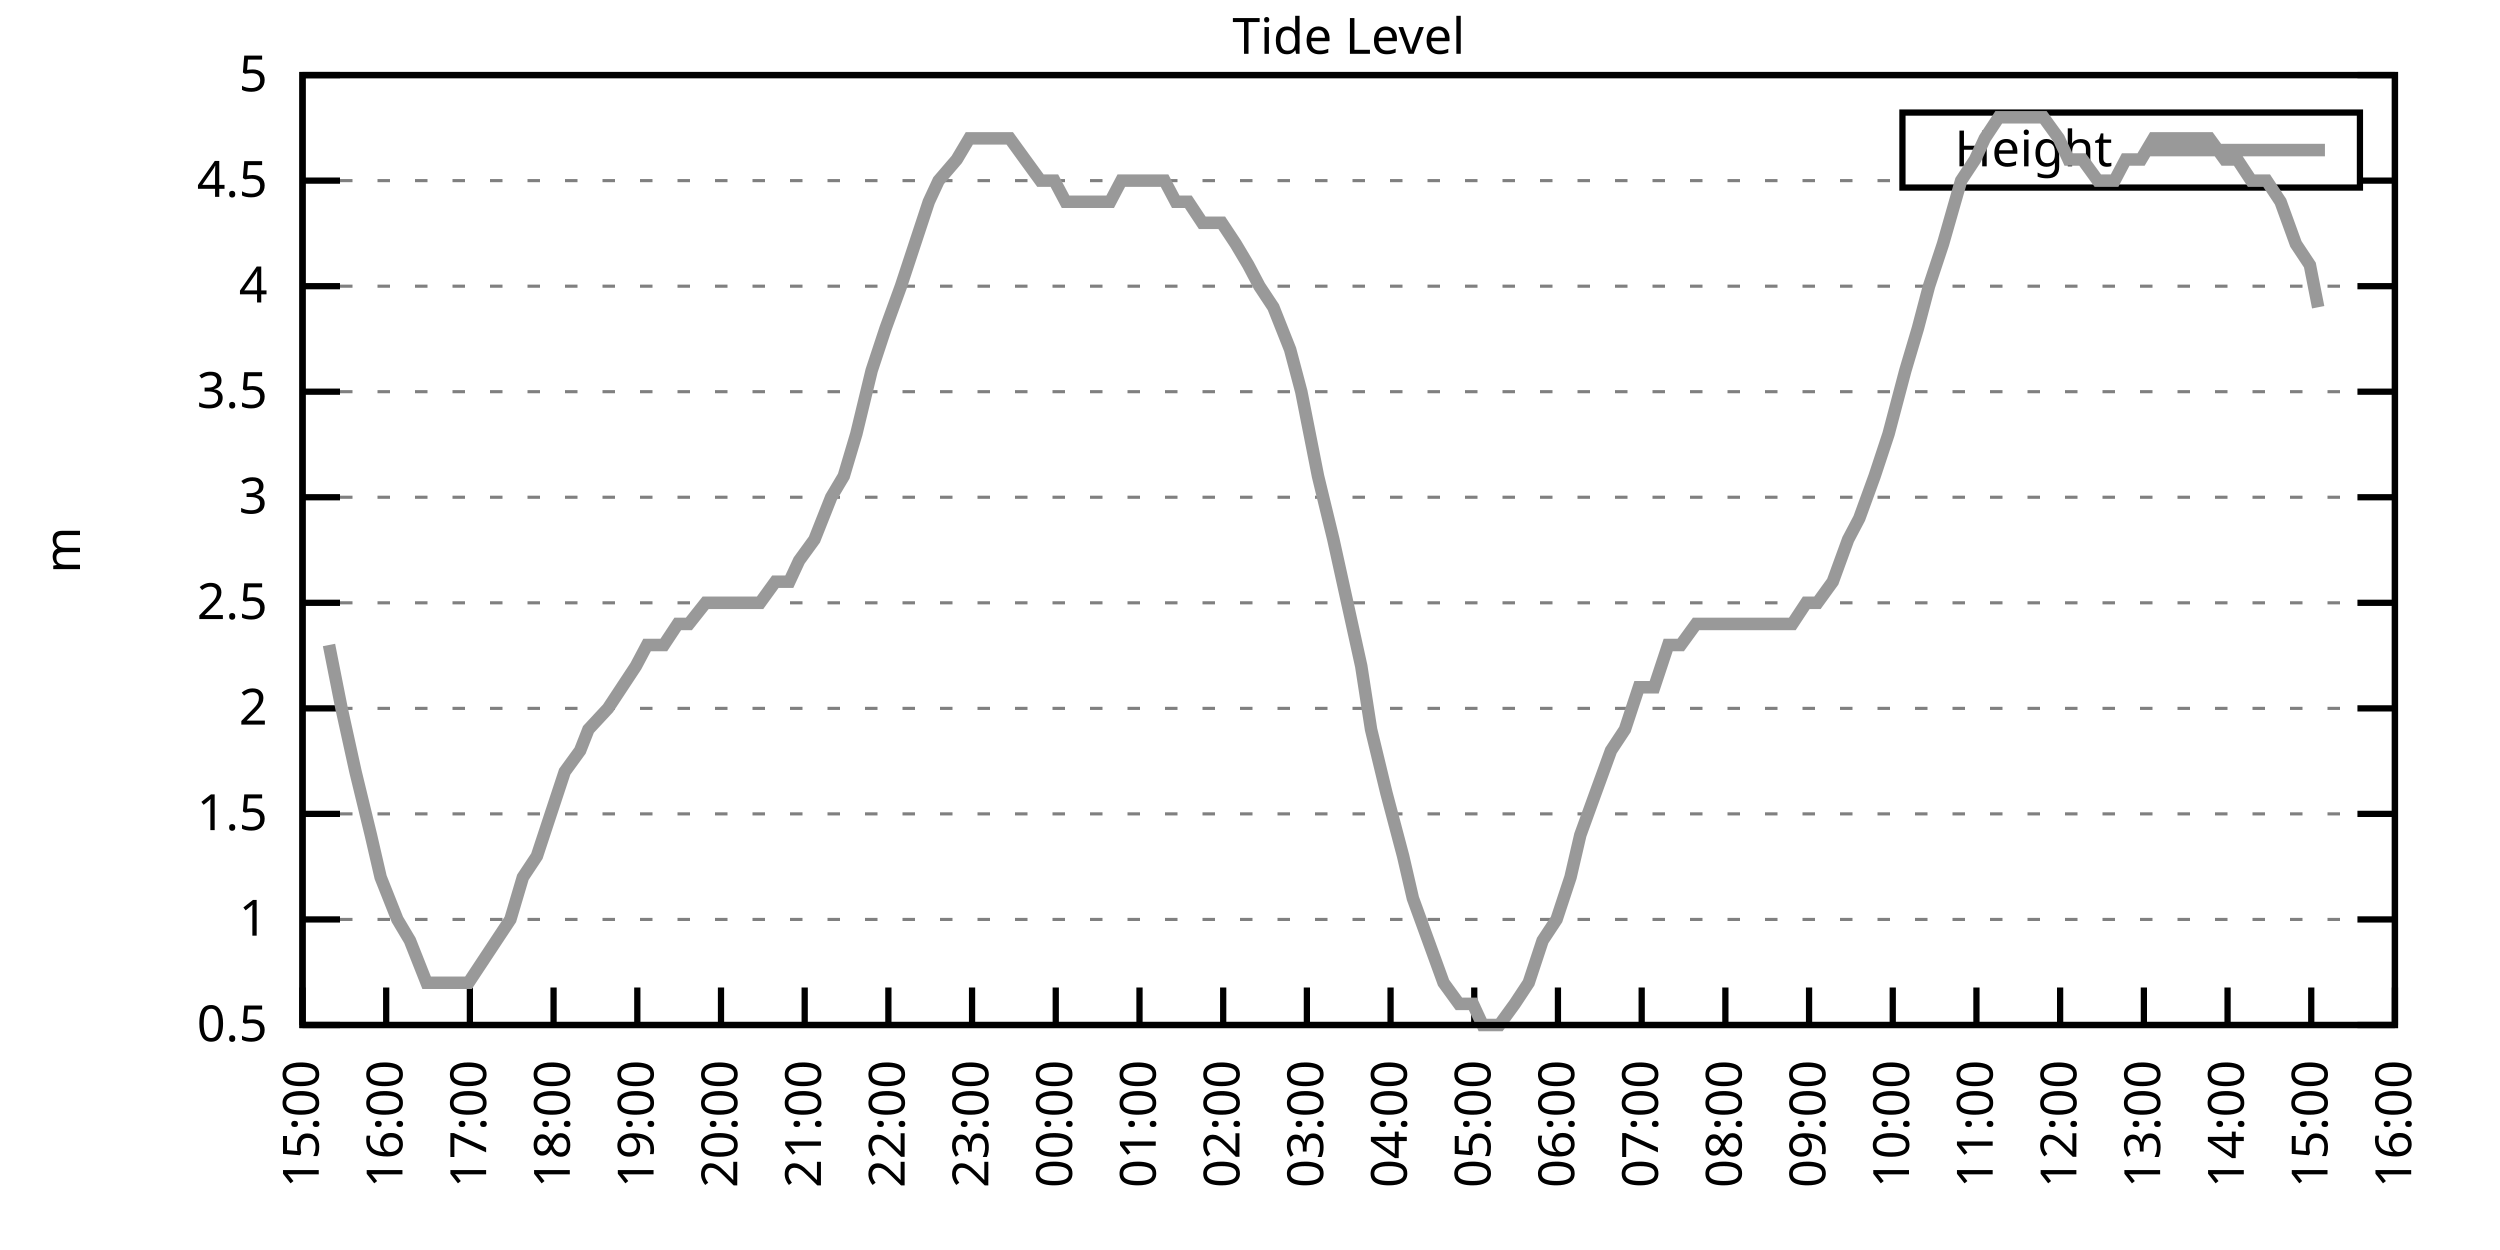
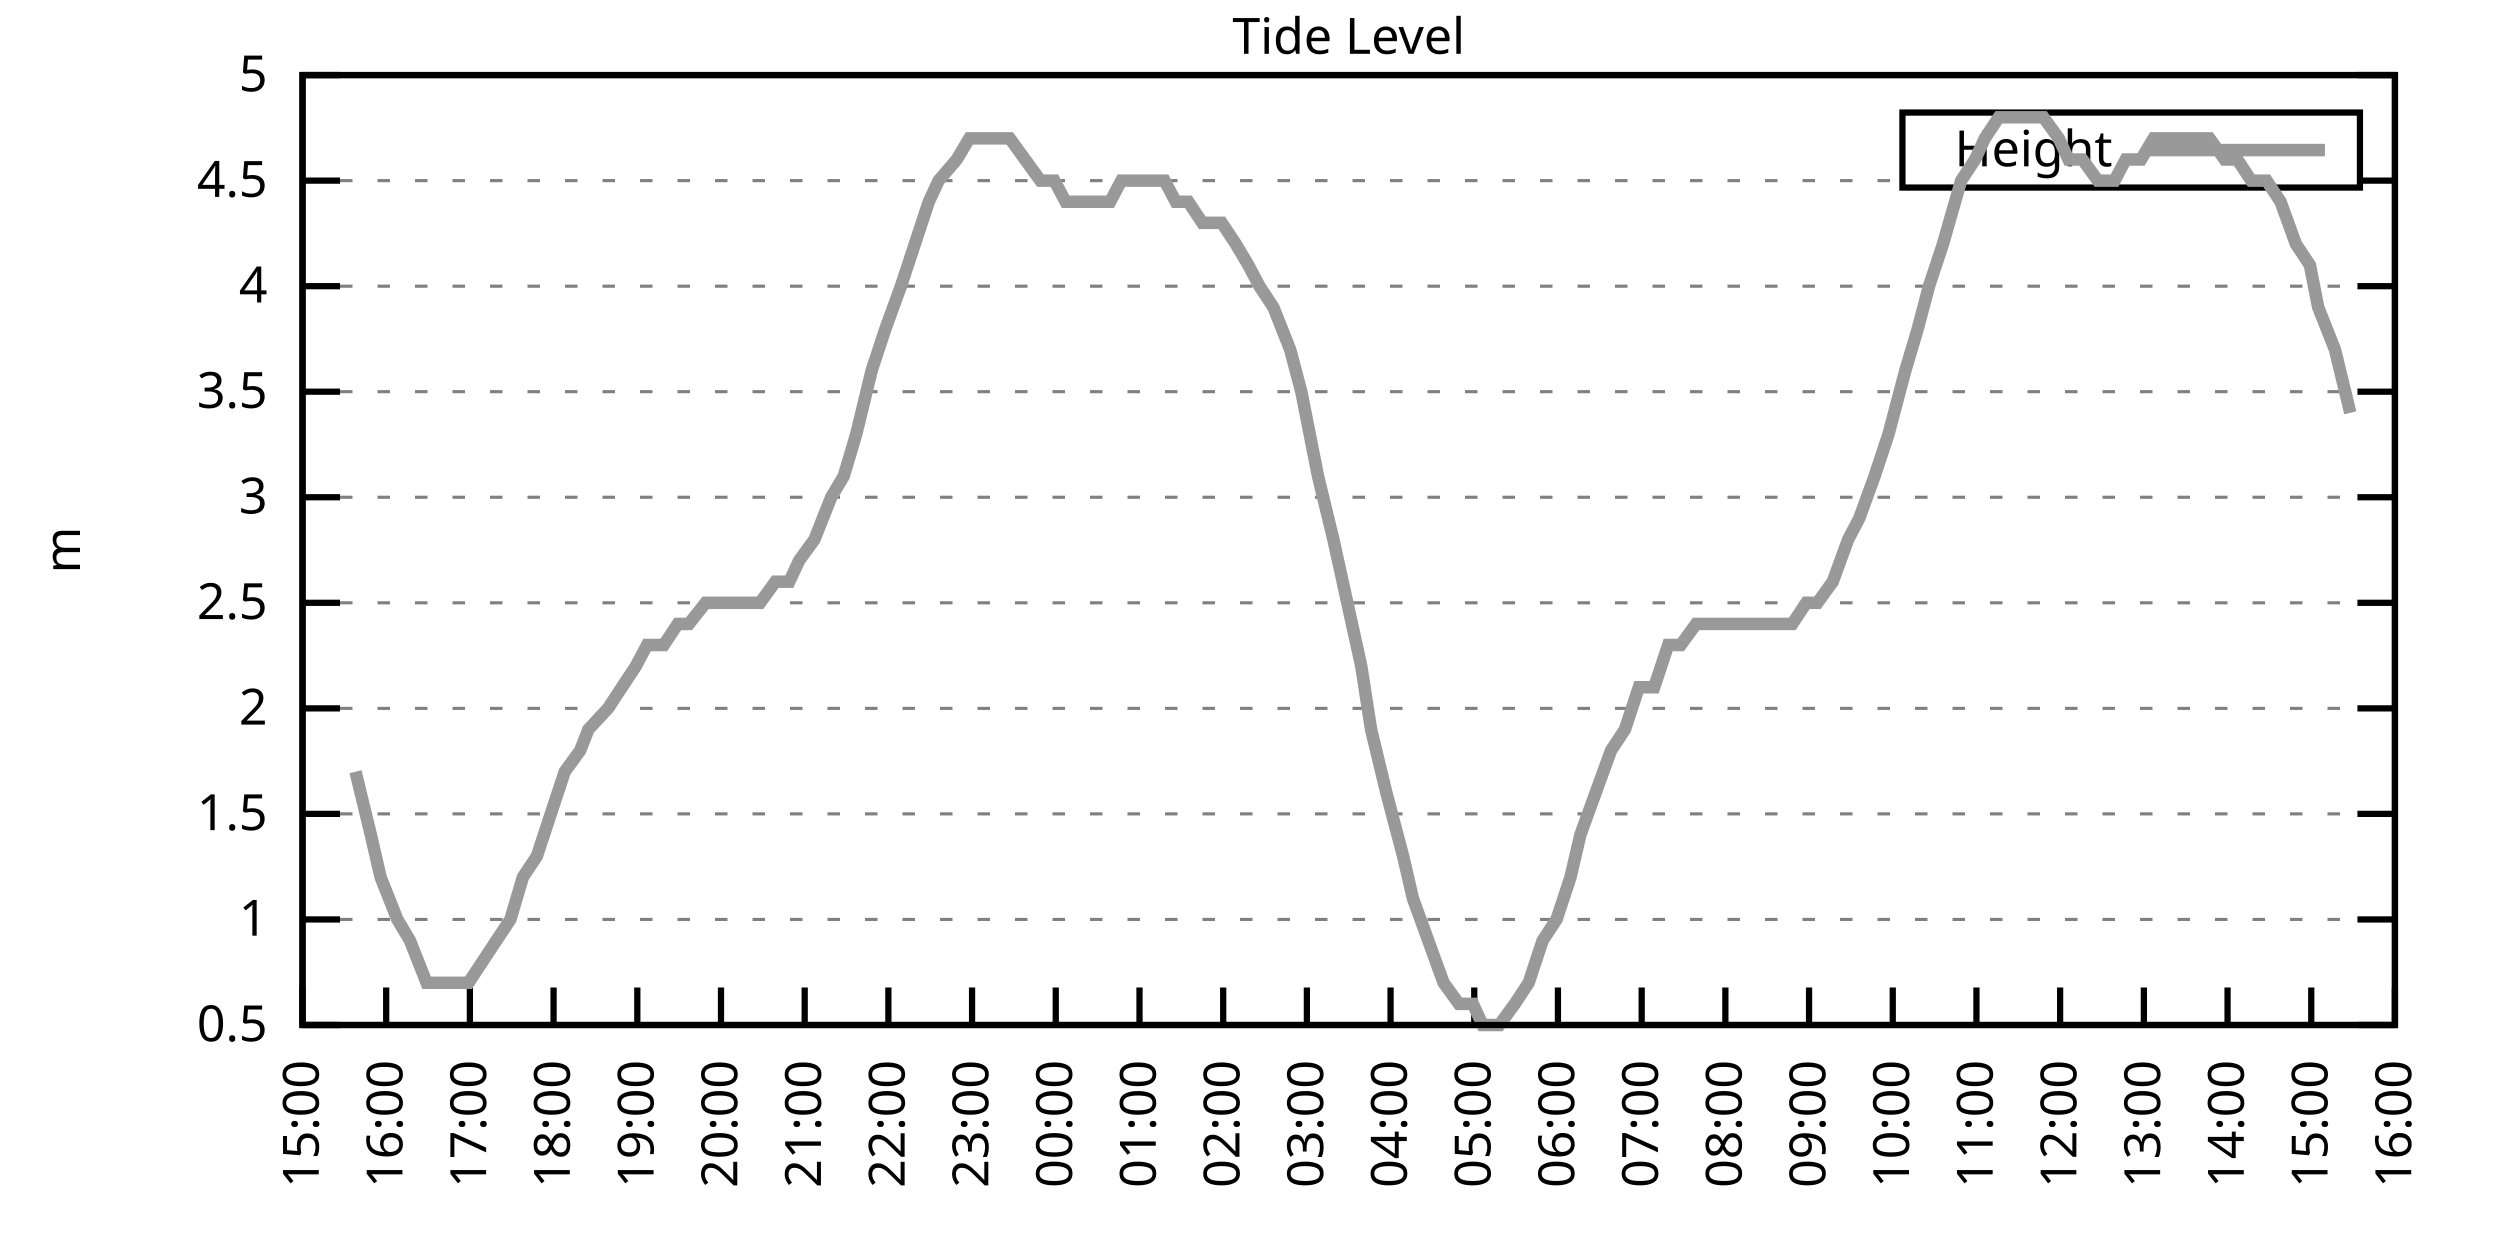
<svg xmlns="http://www.w3.org/2000/svg" xmlns:xlink="http://www.w3.org/1999/xlink" width="400" height="200" viewBox="0 0 400 200">
  <g id="gnuplot_canvas">
    <rect x="0" y="0" width="400" height="200" fill="none" />
    <defs>
      <circle id="gpDot" r="0.5" stroke-width="0.5" stroke="currentColor" />
      <path id="gpPt0" stroke-width="0.333" stroke="currentColor" d="M-1,0 h2 M0,-1 v2" />
      <path id="gpPt1" stroke-width="0.333" stroke="currentColor" d="M-1,-1 L1,1 M1,-1 L-1,1" />
      <path id="gpPt2" stroke-width="0.333" stroke="currentColor" d="M-1,0 L1,0 M0,-1 L0,1 M-1,-1 L1,1 M-1,1 L1,-1" />
      <rect id="gpPt3" stroke-width="0.333" stroke="currentColor" x="-1" y="-1" width="2" height="2" />
      <rect id="gpPt4" stroke-width="0.333" stroke="currentColor" fill="currentColor" x="-1" y="-1" width="2" height="2" />
      <circle id="gpPt5" stroke-width="0.333" stroke="currentColor" cx="0" cy="0" r="1" />
      <use xlink:href="#gpPt5" id="gpPt6" fill="currentColor" stroke="none" />
      <path id="gpPt7" stroke-width="0.333" stroke="currentColor" d="M0,-1.33 L-1.33,0.67 L1.33,0.67 z" />
      <use xlink:href="#gpPt7" id="gpPt8" fill="currentColor" stroke="none" />
      <use xlink:href="#gpPt7" id="gpPt9" stroke="currentColor" transform="rotate(180)" />
      <use xlink:href="#gpPt9" id="gpPt10" fill="currentColor" stroke="none" />
      <use xlink:href="#gpPt3" id="gpPt11" stroke="currentColor" transform="rotate(45)" />
      <use xlink:href="#gpPt11" id="gpPt12" fill="currentColor" stroke="none" />
      <path id="gpPt13" stroke-width="0.333" stroke="currentColor" d="M0,1.330 L1.265,0.411 L0.782,-1.067 L-0.782,-1.076 L-1.265,0.411 z" />
      <use xlink:href="#gpPt13" id="gpPt14" fill="currentColor" stroke="none" />
      <filter id="textbox" filterUnits="objectBoundingBox" x="0" y="0" height="1" width="1">
        <feFlood flood-color="white" flood-opacity="1" result="bgnd" />
        <feComposite in="SourceGraphic" in2="bgnd" operator="atop" />
      </filter>
      <filter id="greybox" filterUnits="objectBoundingBox" x="0" y="0" height="1" width="1">
        <feFlood flood-color="lightgrey" flood-opacity="1" result="grey" />
        <feComposite in="SourceGraphic" in2="grey" operator="atop" />
      </filter>
    </defs>
    <g fill="none" color="white" stroke="currentColor" stroke-width="1.00" stroke-linecap="butt" stroke-linejoin="miter">
</g>
    <g fill="none" color="black" stroke="currentColor" stroke-width="1.00" stroke-linecap="butt" stroke-linejoin="miter">
      <g stroke="none" shape-rendering="crispEdges">
        <polygon fill="rgb(255, 255, 255)" points="48.40,164.00 383.18,164.00 383.18,12.02 48.40,12.02 " />
      </g>
    </g>
    <g fill="none" color="black" stroke="currentColor" stroke-width="1.00" stroke-linecap="butt" stroke-linejoin="miter">
</g>
    <g fill="none" color="black" stroke="black" stroke-width="0.50" stroke-linecap="butt" stroke-linejoin="miter">
</g>
    <g fill="none" color="gray" stroke="currentColor" stroke-width="0.50" stroke-linecap="butt" stroke-linejoin="miter">
      <path stroke="gray" stroke-dasharray="2,4" class="gridline" d="M48.40,164.00 L383.19,164.00  " />
    </g>
    <g fill="none" color="gray" stroke="gray" stroke-width="1.00" stroke-linecap="butt" stroke-linejoin="miter">
</g>
    <g fill="none" color="black" stroke="currentColor" stroke-width="1.00" stroke-linecap="butt" stroke-linejoin="miter">
      <path stroke="black" d="M48.40,164.00 L54.40,164.00 M383.19,164.00 L377.19,164.00  " />
      <g transform="translate(42.80,166.60)" stroke="none" fill="black" font-family="Sans" font-size="8.00" text-anchor="end">
        <text>
          <tspan font-family="Sans"> 0.5</tspan>
        </text>
      </g>
    </g>
    <g fill="none" color="black" stroke="currentColor" stroke-width="1.00" stroke-linecap="butt" stroke-linejoin="miter">
</g>
    <g fill="none" color="black" stroke="black" stroke-width="0.50" stroke-linecap="butt" stroke-linejoin="miter">
</g>
    <g fill="none" color="gray" stroke="currentColor" stroke-width="0.50" stroke-linecap="butt" stroke-linejoin="miter">
      <path stroke="gray" stroke-dasharray="2,4" class="gridline" d="M48.40,147.11 L383.19,147.11  " />
    </g>
    <g fill="none" color="gray" stroke="gray" stroke-width="1.00" stroke-linecap="butt" stroke-linejoin="miter">
</g>
    <g fill="none" color="black" stroke="currentColor" stroke-width="1.00" stroke-linecap="butt" stroke-linejoin="miter">
      <path stroke="black" d="M48.40,147.11 L54.40,147.11 M383.19,147.11 L377.19,147.11  " />
      <g transform="translate(42.80,149.71)" stroke="none" fill="black" font-family="Sans" font-size="8.00" text-anchor="end">
        <text>
          <tspan font-family="Sans"> 1</tspan>
        </text>
      </g>
    </g>
    <g fill="none" color="black" stroke="currentColor" stroke-width="1.00" stroke-linecap="butt" stroke-linejoin="miter">
</g>
    <g fill="none" color="black" stroke="black" stroke-width="0.50" stroke-linecap="butt" stroke-linejoin="miter">
</g>
    <g fill="none" color="gray" stroke="currentColor" stroke-width="0.50" stroke-linecap="butt" stroke-linejoin="miter">
      <path stroke="gray" stroke-dasharray="2,4" class="gridline" d="M48.40,130.22 L383.19,130.22  " />
    </g>
    <g fill="none" color="gray" stroke="gray" stroke-width="1.00" stroke-linecap="butt" stroke-linejoin="miter">
</g>
    <g fill="none" color="black" stroke="currentColor" stroke-width="1.00" stroke-linecap="butt" stroke-linejoin="miter">
      <path stroke="black" d="M48.40,130.22 L54.40,130.22 M383.19,130.22 L377.19,130.22  " />
      <g transform="translate(42.80,132.82)" stroke="none" fill="black" font-family="Sans" font-size="8.00" text-anchor="end">
        <text>
          <tspan font-family="Sans"> 1.5</tspan>
        </text>
      </g>
    </g>
    <g fill="none" color="black" stroke="currentColor" stroke-width="1.00" stroke-linecap="butt" stroke-linejoin="miter">
</g>
    <g fill="none" color="black" stroke="black" stroke-width="0.50" stroke-linecap="butt" stroke-linejoin="miter">
</g>
    <g fill="none" color="gray" stroke="currentColor" stroke-width="0.50" stroke-linecap="butt" stroke-linejoin="miter">
      <path stroke="gray" stroke-dasharray="2,4" class="gridline" d="M48.40,113.34 L383.19,113.34  " />
    </g>
    <g fill="none" color="gray" stroke="gray" stroke-width="1.00" stroke-linecap="butt" stroke-linejoin="miter">
</g>
    <g fill="none" color="black" stroke="currentColor" stroke-width="1.00" stroke-linecap="butt" stroke-linejoin="miter">
      <path stroke="black" d="M48.40,113.34 L54.40,113.34 M383.19,113.34 L377.19,113.34  " />
      <g transform="translate(42.80,115.94)" stroke="none" fill="black" font-family="Sans" font-size="8.00" text-anchor="end">
        <text>
          <tspan font-family="Sans"> 2</tspan>
        </text>
      </g>
    </g>
    <g fill="none" color="black" stroke="currentColor" stroke-width="1.00" stroke-linecap="butt" stroke-linejoin="miter">
</g>
    <g fill="none" color="black" stroke="black" stroke-width="0.50" stroke-linecap="butt" stroke-linejoin="miter">
</g>
    <g fill="none" color="gray" stroke="currentColor" stroke-width="0.50" stroke-linecap="butt" stroke-linejoin="miter">
      <path stroke="gray" stroke-dasharray="2,4" class="gridline" d="M48.40,96.45 L383.19,96.45  " />
    </g>
    <g fill="none" color="gray" stroke="gray" stroke-width="1.00" stroke-linecap="butt" stroke-linejoin="miter">
</g>
    <g fill="none" color="black" stroke="currentColor" stroke-width="1.00" stroke-linecap="butt" stroke-linejoin="miter">
      <path stroke="black" d="M48.40,96.45 L54.40,96.45 M383.19,96.45 L377.19,96.45  " />
      <g transform="translate(42.80,99.05)" stroke="none" fill="black" font-family="Sans" font-size="8.00" text-anchor="end">
        <text>
          <tspan font-family="Sans"> 2.5</tspan>
        </text>
      </g>
    </g>
    <g fill="none" color="black" stroke="currentColor" stroke-width="1.00" stroke-linecap="butt" stroke-linejoin="miter">
</g>
    <g fill="none" color="black" stroke="black" stroke-width="0.50" stroke-linecap="butt" stroke-linejoin="miter">
</g>
    <g fill="none" color="gray" stroke="currentColor" stroke-width="0.50" stroke-linecap="butt" stroke-linejoin="miter">
      <path stroke="gray" stroke-dasharray="2,4" class="gridline" d="M48.40,79.56 L383.19,79.56  " />
    </g>
    <g fill="none" color="gray" stroke="gray" stroke-width="1.00" stroke-linecap="butt" stroke-linejoin="miter">
</g>
    <g fill="none" color="black" stroke="currentColor" stroke-width="1.00" stroke-linecap="butt" stroke-linejoin="miter">
      <path stroke="black" d="M48.40,79.56 L54.40,79.56 M383.19,79.56 L377.19,79.56  " />
      <g transform="translate(42.80,82.16)" stroke="none" fill="black" font-family="Sans" font-size="8.00" text-anchor="end">
        <text>
          <tspan font-family="Sans"> 3</tspan>
        </text>
      </g>
    </g>
    <g fill="none" color="black" stroke="currentColor" stroke-width="1.00" stroke-linecap="butt" stroke-linejoin="miter">
</g>
    <g fill="none" color="black" stroke="black" stroke-width="0.50" stroke-linecap="butt" stroke-linejoin="miter">
</g>
    <g fill="none" color="gray" stroke="currentColor" stroke-width="0.50" stroke-linecap="butt" stroke-linejoin="miter">
      <path stroke="gray" stroke-dasharray="2,4" class="gridline" d="M48.40,62.67 L383.19,62.67  " />
    </g>
    <g fill="none" color="gray" stroke="gray" stroke-width="1.00" stroke-linecap="butt" stroke-linejoin="miter">
</g>
    <g fill="none" color="black" stroke="currentColor" stroke-width="1.00" stroke-linecap="butt" stroke-linejoin="miter">
      <path stroke="black" d="M48.40,62.67 L54.40,62.67 M383.19,62.67 L377.19,62.67  " />
      <g transform="translate(42.80,65.27)" stroke="none" fill="black" font-family="Sans" font-size="8.00" text-anchor="end">
        <text>
          <tspan font-family="Sans"> 3.5</tspan>
        </text>
      </g>
    </g>
    <g fill="none" color="black" stroke="currentColor" stroke-width="1.00" stroke-linecap="butt" stroke-linejoin="miter">
</g>
    <g fill="none" color="black" stroke="black" stroke-width="0.50" stroke-linecap="butt" stroke-linejoin="miter">
</g>
    <g fill="none" color="gray" stroke="currentColor" stroke-width="0.50" stroke-linecap="butt" stroke-linejoin="miter">
      <path stroke="gray" stroke-dasharray="2,4" class="gridline" d="M48.40,45.79 L383.19,45.79  " />
    </g>
    <g fill="none" color="gray" stroke="gray" stroke-width="1.00" stroke-linecap="butt" stroke-linejoin="miter">
</g>
    <g fill="none" color="black" stroke="currentColor" stroke-width="1.00" stroke-linecap="butt" stroke-linejoin="miter">
      <path stroke="black" d="M48.40,45.79 L54.40,45.79 M383.19,45.79 L377.19,45.79  " />
      <g transform="translate(42.80,48.39)" stroke="none" fill="black" font-family="Sans" font-size="8.00" text-anchor="end">
        <text>
          <tspan font-family="Sans"> 4</tspan>
        </text>
      </g>
    </g>
    <g fill="none" color="black" stroke="currentColor" stroke-width="1.00" stroke-linecap="butt" stroke-linejoin="miter">
</g>
    <g fill="none" color="black" stroke="black" stroke-width="0.50" stroke-linecap="butt" stroke-linejoin="miter">
</g>
    <g fill="none" color="gray" stroke="currentColor" stroke-width="0.50" stroke-linecap="butt" stroke-linejoin="miter">
      <path stroke="gray" stroke-dasharray="2,4" class="gridline" d="M48.40,28.90 L304.39,28.90 M377.59,28.90 L383.19,28.90  " />
    </g>
    <g fill="none" color="gray" stroke="gray" stroke-width="1.00" stroke-linecap="butt" stroke-linejoin="miter">
</g>
    <g fill="none" color="black" stroke="currentColor" stroke-width="1.00" stroke-linecap="butt" stroke-linejoin="miter">
      <path stroke="black" d="M48.40,28.90 L54.40,28.90 M383.19,28.90 L377.19,28.90  " />
      <g transform="translate(42.80,31.50)" stroke="none" fill="black" font-family="Sans" font-size="8.00" text-anchor="end">
        <text>
          <tspan font-family="Sans"> 4.5</tspan>
        </text>
      </g>
    </g>
    <g fill="none" color="black" stroke="currentColor" stroke-width="1.00" stroke-linecap="butt" stroke-linejoin="miter">
</g>
    <g fill="none" color="black" stroke="black" stroke-width="0.50" stroke-linecap="butt" stroke-linejoin="miter">
</g>
    <g fill="none" color="gray" stroke="currentColor" stroke-width="0.50" stroke-linecap="butt" stroke-linejoin="miter">
      <path stroke="gray" stroke-dasharray="2,4" class="gridline" d="M48.40,12.01 L383.19,12.01  " />
    </g>
    <g fill="none" color="gray" stroke="gray" stroke-width="1.00" stroke-linecap="butt" stroke-linejoin="miter">
</g>
    <g fill="none" color="black" stroke="currentColor" stroke-width="1.00" stroke-linecap="butt" stroke-linejoin="miter">
      <path stroke="black" d="M48.40,12.01 L54.40,12.01 M383.19,12.01 L377.19,12.01  " />
      <g transform="translate(42.80,14.61)" stroke="none" fill="black" font-family="Sans" font-size="8.00" text-anchor="end">
        <text>
          <tspan font-family="Sans"> 5</tspan>
        </text>
      </g>
    </g>
    <g fill="none" color="black" stroke="currentColor" stroke-width="1.00" stroke-linecap="butt" stroke-linejoin="miter">
      <path stroke="black" d="M48.40,164.00 L48.40,158.00  " />
      <g transform="translate(51.00,169.60) rotate(270.00)" stroke="none" fill="black" font-family="Sans" font-size="8.00" text-anchor="end">
        <text>
          <tspan font-family="Sans">15:00</tspan>
        </text>
      </g>
    </g>
    <g fill="none" color="black" stroke="currentColor" stroke-width="1.00" stroke-linecap="butt" stroke-linejoin="miter">
      <path stroke="black" d="M61.79,164.00 L61.79,158.00  " />
      <g transform="translate(64.39,169.60) rotate(270.00)" stroke="none" fill="black" font-family="Sans" font-size="8.00" text-anchor="end">
        <text>
          <tspan font-family="Sans">16:00</tspan>
        </text>
      </g>
    </g>
    <g fill="none" color="black" stroke="currentColor" stroke-width="1.00" stroke-linecap="butt" stroke-linejoin="miter">
      <path stroke="black" d="M75.18,164.00 L75.18,158.00  " />
      <g transform="translate(77.78,169.60) rotate(270.00)" stroke="none" fill="black" font-family="Sans" font-size="8.00" text-anchor="end">
        <text>
          <tspan font-family="Sans">17:00</tspan>
        </text>
      </g>
    </g>
    <g fill="none" color="black" stroke="currentColor" stroke-width="1.00" stroke-linecap="butt" stroke-linejoin="miter">
      <path stroke="black" d="M88.57,164.00 L88.57,158.00  " />
      <g transform="translate(91.17,169.60) rotate(270.00)" stroke="none" fill="black" font-family="Sans" font-size="8.00" text-anchor="end">
        <text>
          <tspan font-family="Sans">18:00</tspan>
        </text>
      </g>
    </g>
    <g fill="none" color="black" stroke="currentColor" stroke-width="1.00" stroke-linecap="butt" stroke-linejoin="miter">
      <path stroke="black" d="M101.97,164.00 L101.97,158.00  " />
      <g transform="translate(104.57,169.60) rotate(270.00)" stroke="none" fill="black" font-family="Sans" font-size="8.00" text-anchor="end">
        <text>
          <tspan font-family="Sans">19:00</tspan>
        </text>
      </g>
    </g>
    <g fill="none" color="black" stroke="currentColor" stroke-width="1.00" stroke-linecap="butt" stroke-linejoin="miter">
      <path stroke="black" d="M115.36,164.00 L115.36,158.00  " />
      <g transform="translate(117.96,169.60) rotate(270.00)" stroke="none" fill="black" font-family="Sans" font-size="8.00" text-anchor="end">
        <text>
          <tspan font-family="Sans">20:00</tspan>
        </text>
      </g>
    </g>
    <g fill="none" color="black" stroke="currentColor" stroke-width="1.00" stroke-linecap="butt" stroke-linejoin="miter">
      <path stroke="black" d="M128.75,164.00 L128.75,158.00  " />
      <g transform="translate(131.35,169.60) rotate(270.00)" stroke="none" fill="black" font-family="Sans" font-size="8.00" text-anchor="end">
        <text>
          <tspan font-family="Sans">21:00</tspan>
        </text>
      </g>
    </g>
    <g fill="none" color="black" stroke="currentColor" stroke-width="1.00" stroke-linecap="butt" stroke-linejoin="miter">
      <path stroke="black" d="M142.14,164.00 L142.14,158.00  " />
      <g transform="translate(144.74,169.60) rotate(270.00)" stroke="none" fill="black" font-family="Sans" font-size="8.00" text-anchor="end">
        <text>
          <tspan font-family="Sans">22:00</tspan>
        </text>
      </g>
    </g>
    <g fill="none" color="black" stroke="currentColor" stroke-width="1.00" stroke-linecap="butt" stroke-linejoin="miter">
      <path stroke="black" d="M155.53,164.00 L155.53,158.00  " />
      <g transform="translate(158.13,169.60) rotate(270.00)" stroke="none" fill="black" font-family="Sans" font-size="8.00" text-anchor="end">
        <text>
          <tspan font-family="Sans">23:00</tspan>
        </text>
      </g>
    </g>
    <g fill="none" color="black" stroke="currentColor" stroke-width="1.00" stroke-linecap="butt" stroke-linejoin="miter">
      <path stroke="black" d="M168.92,164.00 L168.92,158.00  " />
      <g transform="translate(171.52,169.60) rotate(270.00)" stroke="none" fill="black" font-family="Sans" font-size="8.00" text-anchor="end">
        <text>
          <tspan font-family="Sans">00:00</tspan>
        </text>
      </g>
    </g>
    <g fill="none" color="black" stroke="currentColor" stroke-width="1.00" stroke-linecap="butt" stroke-linejoin="miter">
      <path stroke="black" d="M182.32,164.00 L182.32,158.00  " />
      <g transform="translate(184.92,169.60) rotate(270.00)" stroke="none" fill="black" font-family="Sans" font-size="8.00" text-anchor="end">
        <text>
          <tspan font-family="Sans">01:00</tspan>
        </text>
      </g>
    </g>
    <g fill="none" color="black" stroke="currentColor" stroke-width="1.00" stroke-linecap="butt" stroke-linejoin="miter">
      <path stroke="black" d="M195.71,164.00 L195.71,158.00  " />
      <g transform="translate(198.31,169.60) rotate(270.00)" stroke="none" fill="black" font-family="Sans" font-size="8.00" text-anchor="end">
        <text>
          <tspan font-family="Sans">02:00</tspan>
        </text>
      </g>
    </g>
    <g fill="none" color="black" stroke="currentColor" stroke-width="1.00" stroke-linecap="butt" stroke-linejoin="miter">
      <path stroke="black" d="M209.10,164.00 L209.10,158.00  " />
      <g transform="translate(211.70,169.60) rotate(270.00)" stroke="none" fill="black" font-family="Sans" font-size="8.00" text-anchor="end">
        <text>
          <tspan font-family="Sans">03:00</tspan>
        </text>
      </g>
    </g>
    <g fill="none" color="black" stroke="currentColor" stroke-width="1.00" stroke-linecap="butt" stroke-linejoin="miter">
      <path stroke="black" d="M222.49,164.00 L222.49,158.00  " />
      <g transform="translate(225.09,169.60) rotate(270.00)" stroke="none" fill="black" font-family="Sans" font-size="8.00" text-anchor="end">
        <text>
          <tspan font-family="Sans">04:00</tspan>
        </text>
      </g>
    </g>
    <g fill="none" color="black" stroke="currentColor" stroke-width="1.00" stroke-linecap="butt" stroke-linejoin="miter">
      <path stroke="black" d="M235.88,164.00 L235.88,158.00  " />
      <g transform="translate(238.48,169.60) rotate(270.00)" stroke="none" fill="black" font-family="Sans" font-size="8.00" text-anchor="end">
        <text>
          <tspan font-family="Sans">05:00</tspan>
        </text>
      </g>
    </g>
    <g fill="none" color="black" stroke="currentColor" stroke-width="1.00" stroke-linecap="butt" stroke-linejoin="miter">
      <path stroke="black" d="M249.27,164.00 L249.27,158.00  " />
      <g transform="translate(251.87,169.60) rotate(270.00)" stroke="none" fill="black" font-family="Sans" font-size="8.00" text-anchor="end">
        <text>
          <tspan font-family="Sans">06:00</tspan>
        </text>
      </g>
    </g>
    <g fill="none" color="black" stroke="currentColor" stroke-width="1.00" stroke-linecap="butt" stroke-linejoin="miter">
      <path stroke="black" d="M262.67,164.00 L262.67,158.00  " />
      <g transform="translate(265.27,169.60) rotate(270.00)" stroke="none" fill="black" font-family="Sans" font-size="8.00" text-anchor="end">
        <text>
          <tspan font-family="Sans">07:00</tspan>
        </text>
      </g>
    </g>
    <g fill="none" color="black" stroke="currentColor" stroke-width="1.00" stroke-linecap="butt" stroke-linejoin="miter">
      <path stroke="black" d="M276.06,164.00 L276.06,158.00  " />
      <g transform="translate(278.66,169.60) rotate(270.00)" stroke="none" fill="black" font-family="Sans" font-size="8.00" text-anchor="end">
        <text>
          <tspan font-family="Sans">08:00</tspan>
        </text>
      </g>
    </g>
    <g fill="none" color="black" stroke="currentColor" stroke-width="1.00" stroke-linecap="butt" stroke-linejoin="miter">
      <path stroke="black" d="M289.45,164.00 L289.45,158.00  " />
      <g transform="translate(292.05,169.60) rotate(270.00)" stroke="none" fill="black" font-family="Sans" font-size="8.00" text-anchor="end">
        <text>
          <tspan font-family="Sans">09:00</tspan>
        </text>
      </g>
    </g>
    <g fill="none" color="black" stroke="currentColor" stroke-width="1.00" stroke-linecap="butt" stroke-linejoin="miter">
      <path stroke="black" d="M302.84,164.00 L302.84,158.00  " />
      <g transform="translate(305.44,169.60) rotate(270.00)" stroke="none" fill="black" font-family="Sans" font-size="8.00" text-anchor="end">
        <text>
          <tspan font-family="Sans">10:00</tspan>
        </text>
      </g>
    </g>
    <g fill="none" color="black" stroke="currentColor" stroke-width="1.00" stroke-linecap="butt" stroke-linejoin="miter">
      <path stroke="black" d="M316.23,164.00 L316.23,158.00  " />
      <g transform="translate(318.83,169.60) rotate(270.00)" stroke="none" fill="black" font-family="Sans" font-size="8.00" text-anchor="end">
        <text>
          <tspan font-family="Sans">11:00</tspan>
        </text>
      </g>
    </g>
    <g fill="none" color="black" stroke="currentColor" stroke-width="1.00" stroke-linecap="butt" stroke-linejoin="miter">
      <path stroke="black" d="M329.62,164.00 L329.62,158.00  " />
      <g transform="translate(332.22,169.60) rotate(270.00)" stroke="none" fill="black" font-family="Sans" font-size="8.00" text-anchor="end">
        <text>
          <tspan font-family="Sans">12:00</tspan>
        </text>
      </g>
    </g>
    <g fill="none" color="black" stroke="currentColor" stroke-width="1.00" stroke-linecap="butt" stroke-linejoin="miter">
      <path stroke="black" d="M343.02,164.00 L343.02,158.00  " />
      <g transform="translate(345.62,169.60) rotate(270.00)" stroke="none" fill="black" font-family="Sans" font-size="8.00" text-anchor="end">
        <text>
          <tspan font-family="Sans">13:00</tspan>
        </text>
      </g>
    </g>
    <g fill="none" color="black" stroke="currentColor" stroke-width="1.00" stroke-linecap="butt" stroke-linejoin="miter">
      <path stroke="black" d="M356.41,164.00 L356.41,158.00  " />
      <g transform="translate(359.01,169.60) rotate(270.00)" stroke="none" fill="black" font-family="Sans" font-size="8.00" text-anchor="end">
        <text>
          <tspan font-family="Sans">14:00</tspan>
        </text>
      </g>
    </g>
    <g fill="none" color="black" stroke="currentColor" stroke-width="1.00" stroke-linecap="butt" stroke-linejoin="miter">
      <path stroke="black" d="M369.80,164.00 L369.80,158.00  " />
      <g transform="translate(372.40,169.60) rotate(270.00)" stroke="none" fill="black" font-family="Sans" font-size="8.00" text-anchor="end">
        <text>
          <tspan font-family="Sans">15:00</tspan>
        </text>
      </g>
    </g>
    <g fill="none" color="black" stroke="currentColor" stroke-width="1.00" stroke-linecap="butt" stroke-linejoin="miter">
      <path stroke="black" d="M383.19,164.00 L383.19,158.00  " />
      <g transform="translate(385.79,169.60) rotate(270.00)" stroke="none" fill="black" font-family="Sans" font-size="8.00" text-anchor="end">
        <text>
          <tspan font-family="Sans">16:00</tspan>
        </text>
      </g>
    </g>
    <g fill="none" color="black" stroke="currentColor" stroke-width="1.00" stroke-linecap="butt" stroke-linejoin="miter">
</g>
    <g fill="none" color="black" stroke="currentColor" stroke-width="1.00" stroke-linecap="butt" stroke-linejoin="miter">
      <path stroke="black" d="M48.40,12.01 L48.40,164.00 L383.19,164.00 L383.19,12.01 L48.40,12.01 Z  " />
    </g>
    <g fill="none" color="black" stroke="currentColor" stroke-width="1.00" stroke-linecap="butt" stroke-linejoin="miter">
</g>
    <g fill="none" color="black" stroke="currentColor" stroke-width="1.00" stroke-linecap="butt" stroke-linejoin="miter">
      <path stroke="black" d="M304.39,30.01 L304.39,18.01 L377.59,18.01 L377.59,30.01 L304.39,30.01 Z  " />
    </g>
    <g id="Tide_level_plot_1">
      <g fill="none" color="white" stroke="black" stroke-width="2.00" stroke-linecap="butt" stroke-linejoin="miter">
</g>
      <g fill="none" color="black" stroke="currentColor" stroke-width="2.00" stroke-linecap="butt" stroke-linejoin="miter">
        <g transform="translate(337.99,26.61)" stroke="none" fill="black" font-family="Sans" font-size="8.00" text-anchor="end">
          <text>
            <tspan font-family="Sans">Height</tspan>
          </text>
        </g>
      </g>
      <g fill="none" color="black" stroke="currentColor" stroke-width="2.00" stroke-linecap="butt" stroke-linejoin="miter">
-         <path stroke="rgb(153, 153, 153)" d="M343.59,24.01 L371.99,24.01 M52.64,103.20 L54.65,113.34 L56.88,123.47 L59.34,133.60 L60.90,140.36 L63.58,147.11   L65.59,150.49 L68.26,157.24 L70.50,157.24 L72.73,157.24 L74.96,157.24 L77.19,153.87 L79.42,150.49 L81.66,147.11   L83.66,140.36 L85.90,136.98 L88.13,130.22 L90.36,123.47 L92.82,120.09 L94.15,116.71 L97.28,113.34 L99.51,109.96   L101.74,106.58 L103.53,103.20 L106.21,103.20 L108.44,99.83 L110.22,99.83 L112.90,96.45 L115.13,96.45 L116.92,96.45   L119.38,96.45 L121.61,96.45 L124.06,93.07 L126.29,93.07 L127.86,89.69 L130.31,86.32 L132.99,79.56 L135.00,76.18   L137.01,69.43 L139.46,59.30 L141.69,52.54 L144.15,45.79 L146.38,39.03 L148.61,32.28 L150.18,28.90 L153.08,25.52   L155.09,22.14 L156.87,22.14 L159.33,22.14 L161.56,22.14 L164.01,25.52 L166.47,28.90 L168.70,28.90 L170.49,32.28   L173.17,32.28 L175.40,32.28 L177.63,32.28 L179.41,28.90 L181.87,28.90 L184.32,28.90 L186.33,28.90 L188.12,32.28   L190.13,32.28 L192.36,35.65 L195.48,35.65 L197.72,39.03 L199.73,42.41 L201.51,45.79 L203.74,49.16 L206.42,55.92   L208.21,62.67 L210.88,76.18 L213.34,86.32 L215.57,96.45 L217.80,106.58 L219.37,116.71 L221.82,126.85 L224.50,136.98   L226.06,143.73 L228.52,150.49 L230.97,157.24 L233.43,160.62 L235.66,160.62 L237.22,164.00 L239.90,164.00 L242.36,160.62   L244.59,157.24 L246.82,150.49 L249.05,147.11 L251.28,140.36 L252.85,133.60 L255.30,126.85 L257.76,120.09 L259.99,116.71   L262.22,109.96 L264.67,109.96 L266.91,103.20 L268.92,103.20 L271.37,99.83 L273.60,99.83 L275.83,99.83 L277.40,99.83   L280.07,99.83 L282.31,99.83 L284.54,99.83 L286.77,99.83 L289.00,96.45 L290.79,96.45 L293.24,93.07 L295.70,86.32   L297.48,82.94 L299.94,76.18 L302.17,69.43 L304.85,59.30 L306.86,52.54 L308.64,45.79 L310.88,39.03 L313.78,28.90   L316.01,25.52 L317.57,22.14 L319.80,18.77 L322.04,18.77 L324.49,18.77 L326.95,18.77 L329.40,22.14 L330.96,25.52   L333.19,25.52 L335.65,28.90 L338.33,28.90 L340.11,25.52 L342.57,25.52 L344.58,22.14 L347.26,22.14 L349.04,22.14   L351.50,22.14 L353.51,22.14 L355.96,25.52 L357.97,25.52 L360.20,28.90 L362.66,28.90 L364.89,32.28 L367.34,39.03   L369.58,42.41 L370.91,49.16  " />
+         <path stroke="rgb(153, 153, 153)" d="M343.59,24.01 L371.99,24.01 M56.88,123.47 L59.34,133.60 L60.90,140.36 L63.58,147.11 L65.59,150.49 L68.26,157.24   L70.50,157.24 L72.73,157.24 L74.96,157.24 L77.19,153.87 L79.42,150.49 L81.66,147.11 L83.66,140.36 L85.90,136.98   L88.13,130.22 L90.36,123.47 L92.82,120.09 L94.15,116.71 L97.28,113.34 L99.51,109.96 L101.74,106.58 L103.53,103.20   L106.21,103.20 L108.44,99.83 L110.22,99.83 L112.90,96.45 L115.13,96.45 L116.92,96.45 L119.38,96.45 L121.61,96.45   L124.06,93.07 L126.29,93.07 L127.86,89.69 L130.31,86.32 L132.99,79.56 L135.00,76.18 L137.01,69.43 L139.46,59.30   L141.69,52.54 L144.15,45.79 L146.38,39.03 L148.61,32.28 L150.18,28.90 L153.08,25.52 L155.09,22.14 L156.87,22.14   L159.33,22.14 L161.56,22.14 L164.01,25.52 L166.47,28.90 L168.70,28.90 L170.49,32.28 L173.17,32.28 L175.40,32.28   L177.63,32.28 L179.41,28.90 L181.87,28.90 L184.32,28.90 L186.33,28.90 L188.12,32.28 L190.13,32.28 L192.36,35.65   L195.48,35.65 L197.72,39.03 L199.73,42.41 L201.51,45.79 L203.74,49.16 L206.42,55.92 L208.21,62.67 L210.88,76.18   L213.34,86.32 L215.57,96.45 L217.80,106.58 L219.37,116.71 L221.82,126.85 L224.50,136.98 L226.06,143.73 L228.52,150.49   L230.97,157.24 L233.43,160.62 L235.66,160.62 L237.22,164.00 L239.90,164.00 L242.36,160.62 L244.59,157.24 L246.82,150.49   L249.05,147.11 L251.28,140.36 L252.85,133.60 L255.30,126.85 L257.76,120.09 L259.99,116.71 L262.22,109.96 L264.67,109.96   L266.91,103.20 L268.92,103.20 L271.37,99.83 L273.60,99.83 L275.83,99.83 L277.40,99.83 L280.07,99.83 L282.31,99.83   L284.54,99.83 L286.77,99.83 L289.00,96.45 L290.79,96.45 L293.24,93.07 L295.70,86.32 L297.48,82.94 L299.94,76.18   L302.17,69.43 L304.85,59.30 L306.86,52.54 L308.64,45.79 L310.88,39.03 L313.78,28.90 L316.01,25.52 L317.57,22.14   L319.80,18.77 L322.04,18.77 L324.49,18.77 L326.95,18.77 L329.40,22.14 L330.96,25.52 L333.19,25.52 L335.65,28.90   L338.33,28.90 L340.11,25.52 L342.57,25.52 L344.58,22.14 L347.26,22.14 L349.04,22.14 L351.50,22.14 L353.51,22.14   L355.96,25.52 L357.97,25.52 L360.20,28.90 L362.66,28.90 L364.89,32.28 L367.34,39.03 L369.58,42.41 L370.91,49.16   L373.59,55.92 L376.05,66.05  " />
      </g>
    </g>
    <g fill="none" color="black" stroke="currentColor" stroke-width="2.00" stroke-linecap="butt" stroke-linejoin="miter">
</g>
    <g fill="none" color="black" stroke="black" stroke-width="1.00" stroke-linecap="butt" stroke-linejoin="miter">
</g>
    <g fill="none" color="black" stroke="currentColor" stroke-width="1.00" stroke-linecap="butt" stroke-linejoin="miter">
      <path stroke="black" d="M48.40,12.01 L48.40,164.00 L383.19,164.00 L383.19,12.01 L48.40,12.01 Z  " />
      <g transform="translate(12.80,88.01) rotate(270.00)" stroke="none" fill="black" font-family="Sans" font-size="8.00" text-anchor="middle">
        <text>
          <tspan font-family="Sans">m</tspan>
        </text>
      </g>
    </g>
    <g fill="none" color="black" stroke="currentColor" stroke-width="1.00" stroke-linecap="butt" stroke-linejoin="miter">
</g>
    <g fill="none" color="black" stroke="currentColor" stroke-width="1.00" stroke-linecap="butt" stroke-linejoin="miter">
      <g transform="translate(215.79,8.61)" stroke="none" fill="black" font-family="Sans" font-size="8.00" text-anchor="middle">
        <text>
          <tspan font-family="Sans">Tide Level</tspan>
        </text>
      </g>
    </g>
    <g fill="none" color="black" stroke="currentColor" stroke-width="1.00" stroke-linecap="butt" stroke-linejoin="miter">
</g>
  </g>
</svg>
